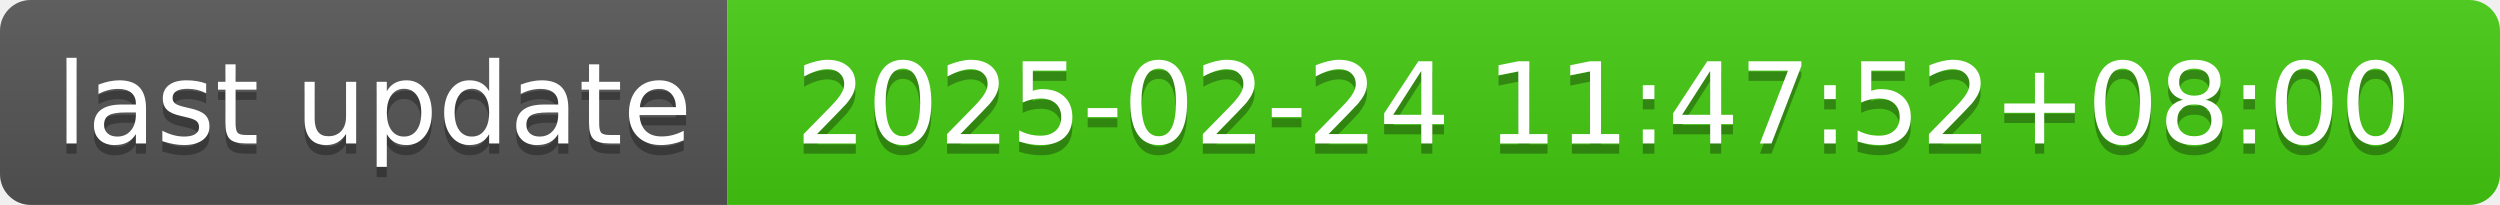
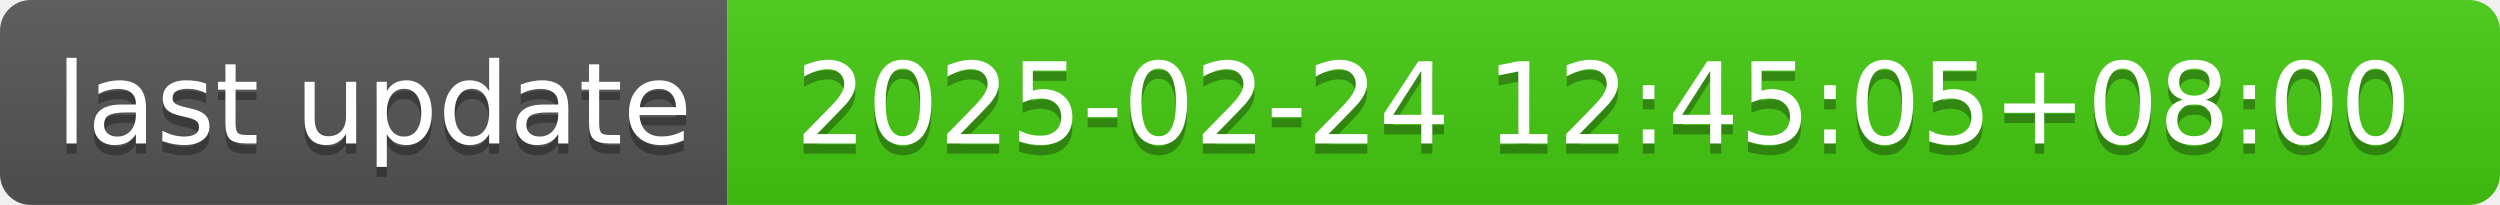
- <svg xmlns="http://www.w3.org/2000/svg" width="244" height="20" role="img" aria-label="last update: 2025-02-24 11:47:52+08:00">
+ <svg xmlns="http://www.w3.org/2000/svg" width="244" height="20" role="img" aria-label="last update: 2025-02-24 12:45:05+08:00">
  <linearGradient id="s" x2="0" y2="100%">
    <stop offset="0" stop-color="#bbb" stop-opacity=".1" />
    <stop offset="1" stop-opacity=".1" />
  </linearGradient>
  <clipPath id="r">
    <rect width="244" height="20" rx="3" fill="#fff" />
  </clipPath>
  <g clip-path="url(#r)">
    <rect width="71" height="20" fill="#555" />
    <rect x="71" width="173" height="20" fill="#4c1" />
    <rect width="244" height="20" fill="url(#s)" />
  </g>
  <g fill="#fff" text-anchor="middle" font-family="Verdana,Geneva,DejaVu Sans,sans-serif" text-rendering="geometricPrecision" font-size="110">
    <text aria-hidden="true" x="365" y="150" fill="#010101" fill-opacity=".3" transform="scale(.1)" textLength="610">last update</text>
    <text x="365" y="140" transform="scale(.1)" fill="#fff" textLength="610">last update</text>
-     <text aria-hidden="true" x="1565" y="150" fill="#010101" fill-opacity=".3" transform="scale(.1)" textLength="1630">2025-02-24 11:47:52+08:00</text>
-     <text x="1565" y="140" transform="scale(.1)" fill="#fff" textLength="1630">2025-02-24 11:47:52+08:00</text>
+     <text aria-hidden="true" x="1565" y="150" fill="#010101" fill-opacity=".3" transform="scale(.1)" textLength="1630">2025-02-24 12:45:05+08:00</text>
+     <text x="1565" y="140" transform="scale(.1)" fill="#fff" textLength="1630">2025-02-24 12:45:05+08:00</text>
  </g>
</svg>
